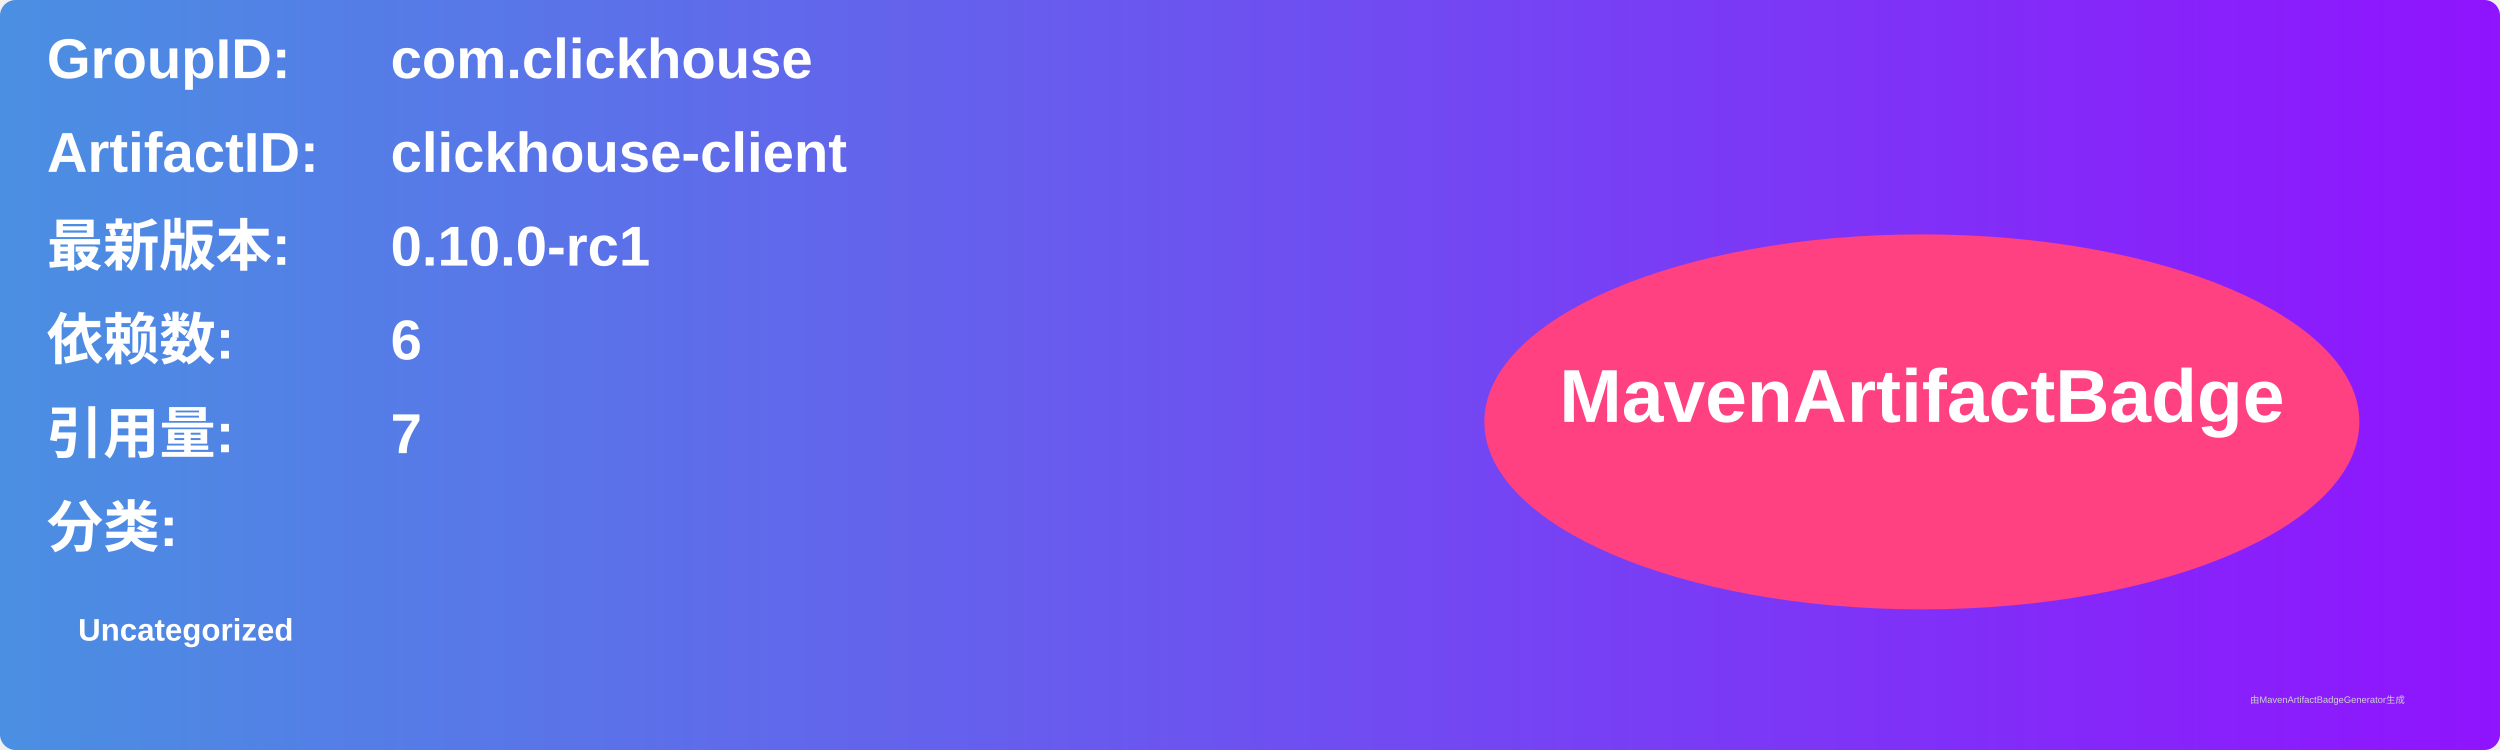
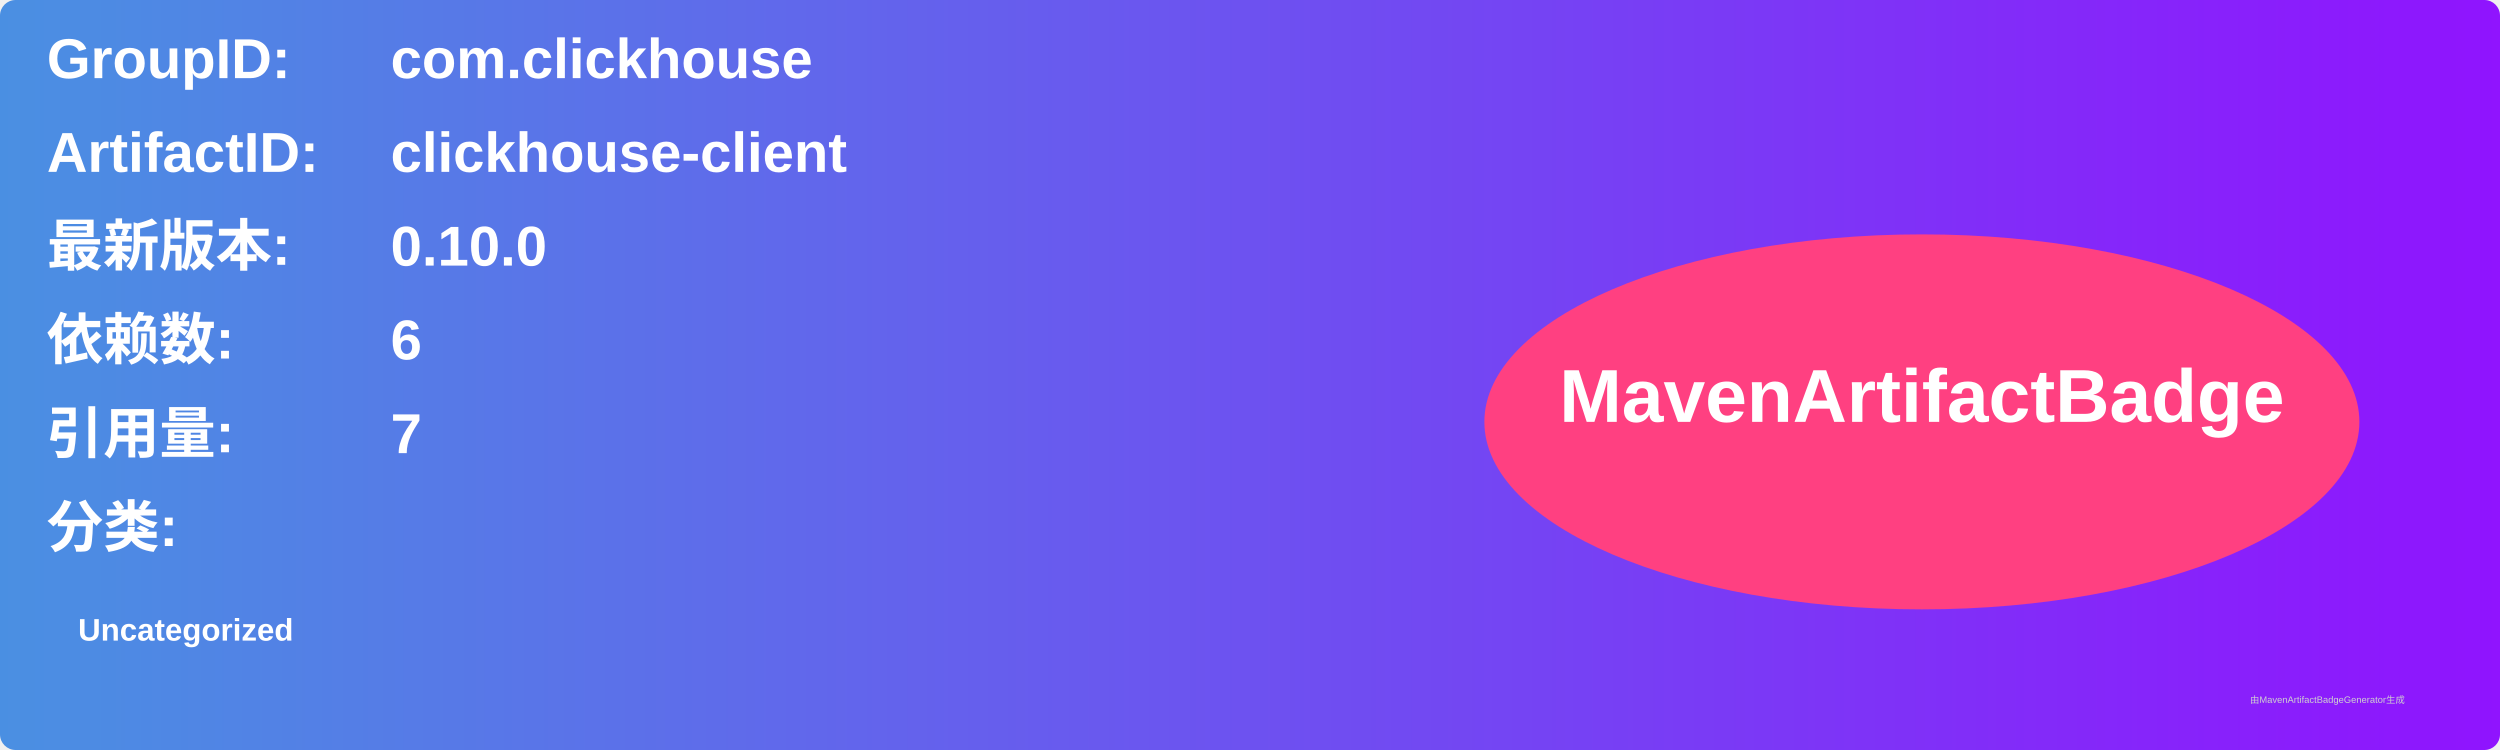
<svg xmlns="http://www.w3.org/2000/svg" width="800" height="240" viewBox="0 0 800 240">
  <linearGradient id="grad" x1="0%" y1="0%" x2="100%" y2="0%">
    <stop offset="0%" stop-color="#4a90e2" />
    <stop offset="100%" stop-color="#9013fe" />
  </linearGradient>
  <rect width="100%" height="100%" rx="5" ry="5" fill="url(#grad)" />
  <g transform="translate(15, 15)">
    <text x="0" y="10" font-family="Arial" font-size="18" fill="white" font-weight="bold" width="260">GroupID:</text>
    <text x="110" y="10" font-family="Arial" font-size="18" fill="white" font-weight="bold" width="460">com.clickhouse</text>
    <text x="0" y="40" font-family="Arial" font-size="18" fill="white" font-weight="bold" width="260">ArtifactID:</text>
    <text x="110" y="40" font-family="Arial" font-size="18" fill="white" font-weight="bold" width="460">clickhouse-client</text>
    <text x="0" y="70" font-family="Arial" font-size="18" fill="white" font-weight="bold">最新版本:</text>
    <text x="110" y="70" font-family="Arial" font-size="18" fill="white" font-weight="bold">
-       <tspan font-weight="bold">0.10.0-rc1</tspan>
+       <tspan font-weight="bold">0.10.0</tspan>
    </text>
    <text x="0" y="100" font-family="Arial" font-size="18" fill="white" font-weight="bold">依赖数: </text>
    <text x="110" y="100" font-family="Arial" font-size="18" fill="white">
      <tspan font-weight="bold">6</tspan>
    </text>
    <text x="0" y="130" font-family="Arial" font-size="18" fill="white" font-weight="bold">引用量: </text>
    <text x="110" y="130" font-family="Arial" font-size="18" fill="white">
      <tspan font-weight="bold">7</tspan>
    </text>
    <text x="0" y="160" font-family="Arial" font-size="18" fill="white" font-weight="bold">分类:</text>
    <text x="10" y="190" font-family="Arial" font-size="10" fill="white">
      <tspan font-weight="bold">Uncategorized</tspan>
    </text>
    <ellipse cx="600" cy="120" rx="140" ry="60" fill="#ff4081" />
    <text x="600" y="120" text-anchor="middle" font-family="Arial" font-size="24" fill="white" font-weight="bold">MavenArtifactBadge</text>
  </g>
  <text x="720" y="225" font-family="Arial" font-size="3" fill="#d0d0d0">由MavenArtifactBadgeGenerator生成</text>
</svg>
